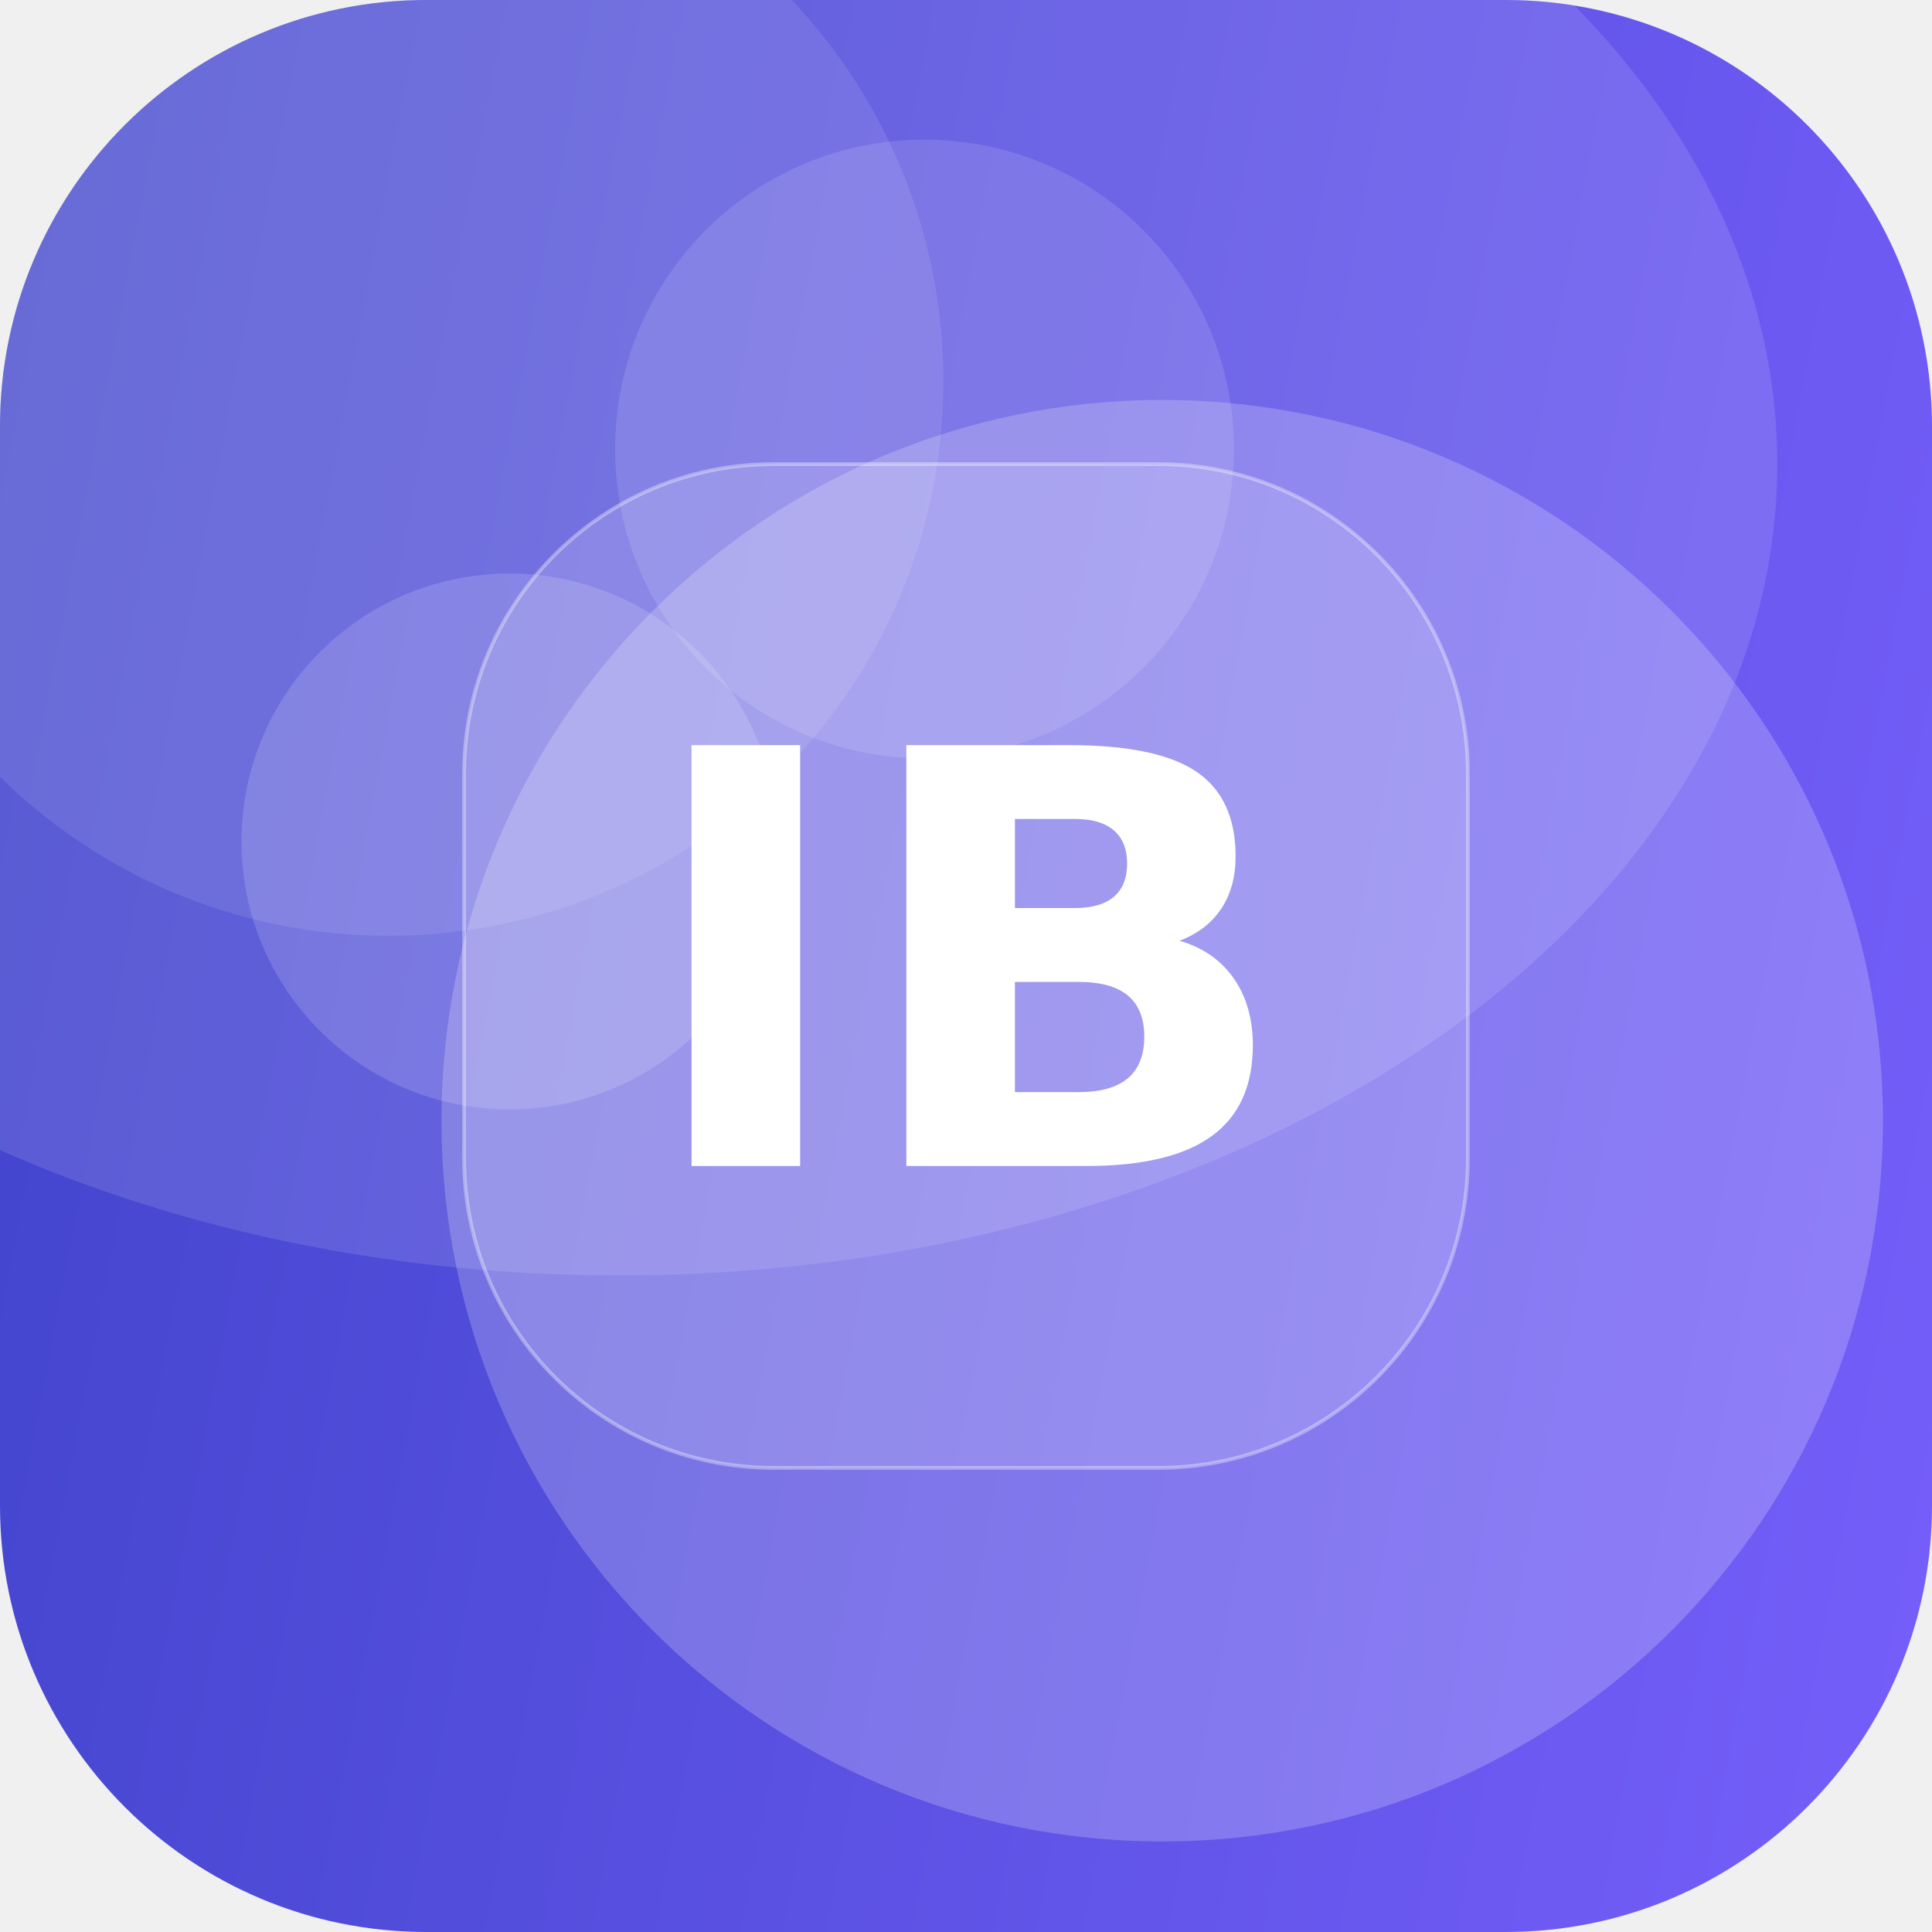
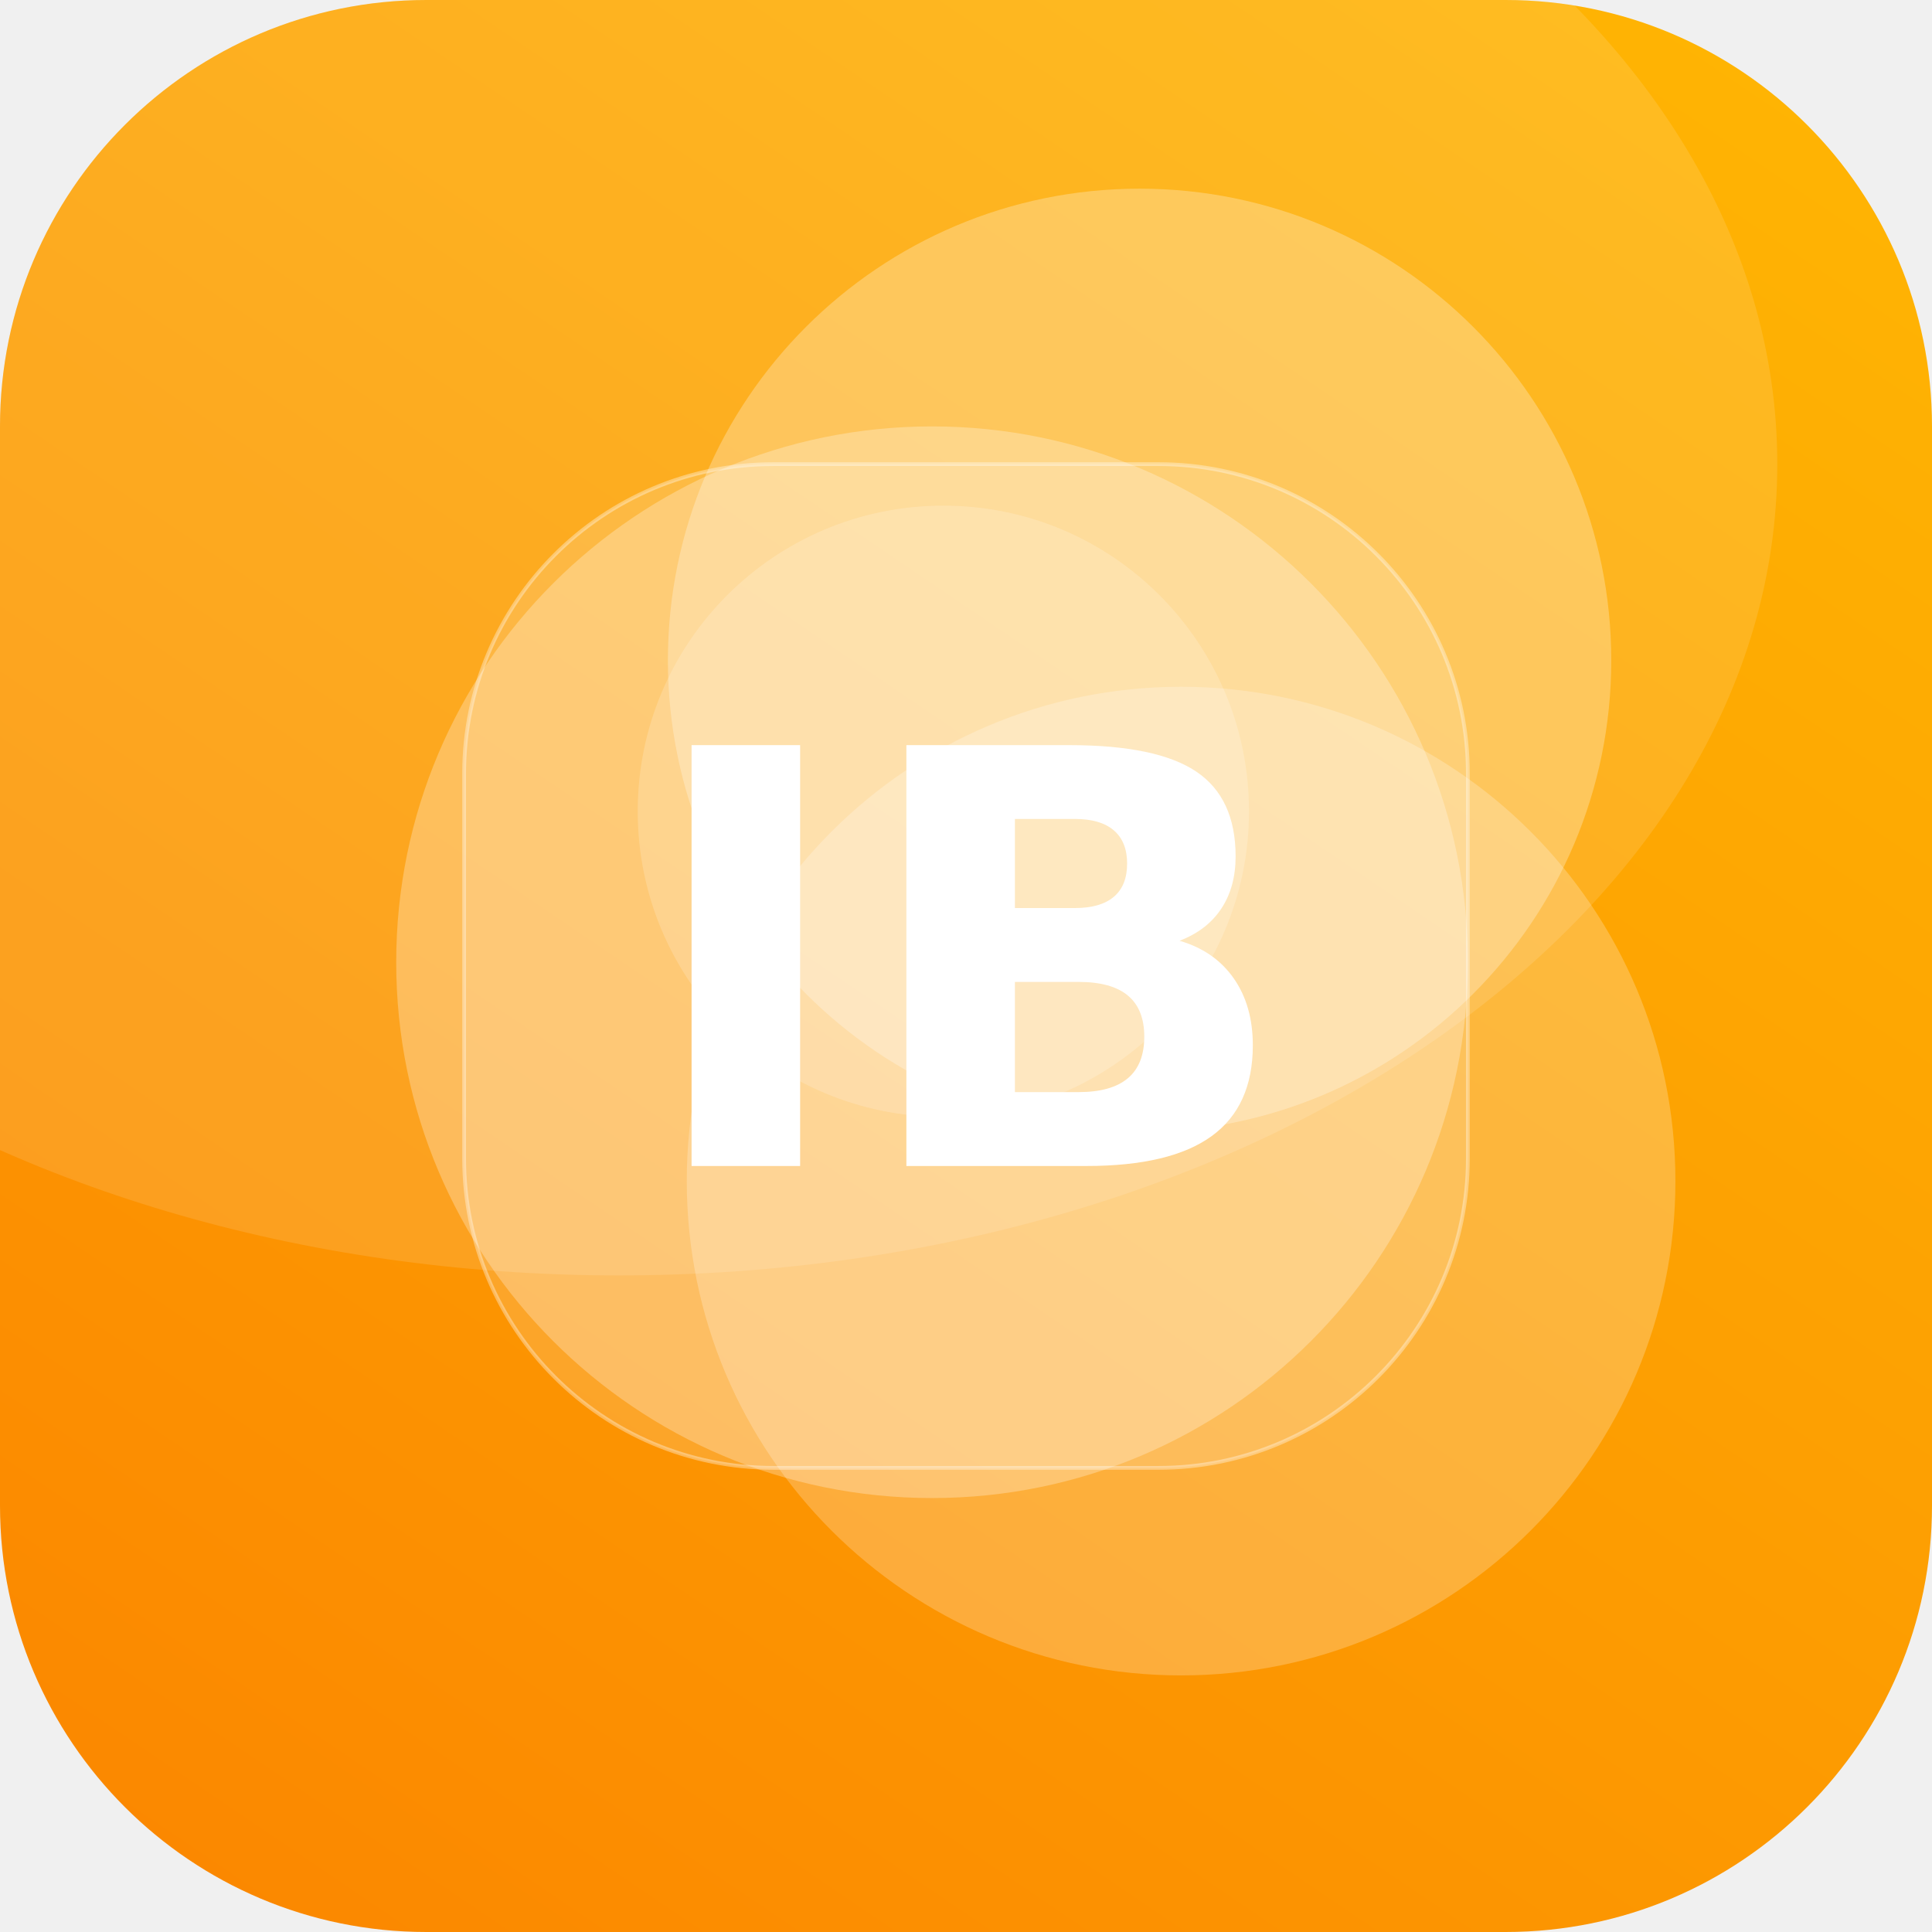
<svg xmlns="http://www.w3.org/2000/svg" width="512" height="512" viewBox="0 0 512 512">
  <defs>
-     <linearGradient id="g" x1="0" y1="0" x2="1" y2="1" gradientTransform="rotate(146 0.5 0.5)">
-       <stop offset="0" stop-color="#7B61FF" />
-       <stop offset="1" stop-color="#3A41C6" />
+     <linearGradient id="g" x1="0" y1="0" x2="1" y2="1" gradientTransform="rotate(79 0.5 0.5)">
+       <stop offset="0" stop-color="#FFB703" />
+       <stop offset="1" stop-color="#FB8500" />
    </linearGradient>
    <clipPath id="c">
      <rect width="512" height="512" rx="113" />
    </clipPath>
  </defs>
  <g clip-path="url(#c)">
    <rect width="512" height="512" fill="url(#g)" />
-     <circle cx="103" cy="101" r="147" fill="#FFFFFF" fill-opacity="0.10" />
-     <circle cx="245" cy="119" r="82" fill="#FFFFFF" fill-opacity="0.12" />
-     <circle cx="308" cy="297" r="191" fill="#FFFFFF" fill-opacity="0.21" />
-     <circle cx="135" cy="223" r="71" fill="#FFFFFF" fill-opacity="0.15" />
+     <circle cx="302" cy="175" r="125" fill="#FFFFFF" fill-opacity="0.27" />
+     <circle cx="313" cy="313" r="131" fill="#FFFFFF" fill-opacity="0.23" />
+     <circle cx="250" cy="215" r="81" fill="#FFFFFF" fill-opacity="0.18" />
+     <circle cx="247" cy="255" r="142" fill="#FFFFFF" fill-opacity="0.27" />
    <ellipse cx="164" cy="123" rx="307" ry="215" fill="#FFFFFF" fill-opacity="0.12" />
    <rect x="123" y="123" width="266" height="266" rx="82" fill="#FFFFFF" fill-opacity="0.16" stroke="#FFFFFF" stroke-opacity="0.35" />
    <text x="50%" y="50%" dy="53" text-anchor="middle" font-family="DejaVu Sans, Helvetica, Arial, sans-serif" font-weight="bold" font-size="153" fill="#FFFFFF">IB</text>
  </g>
</svg>
